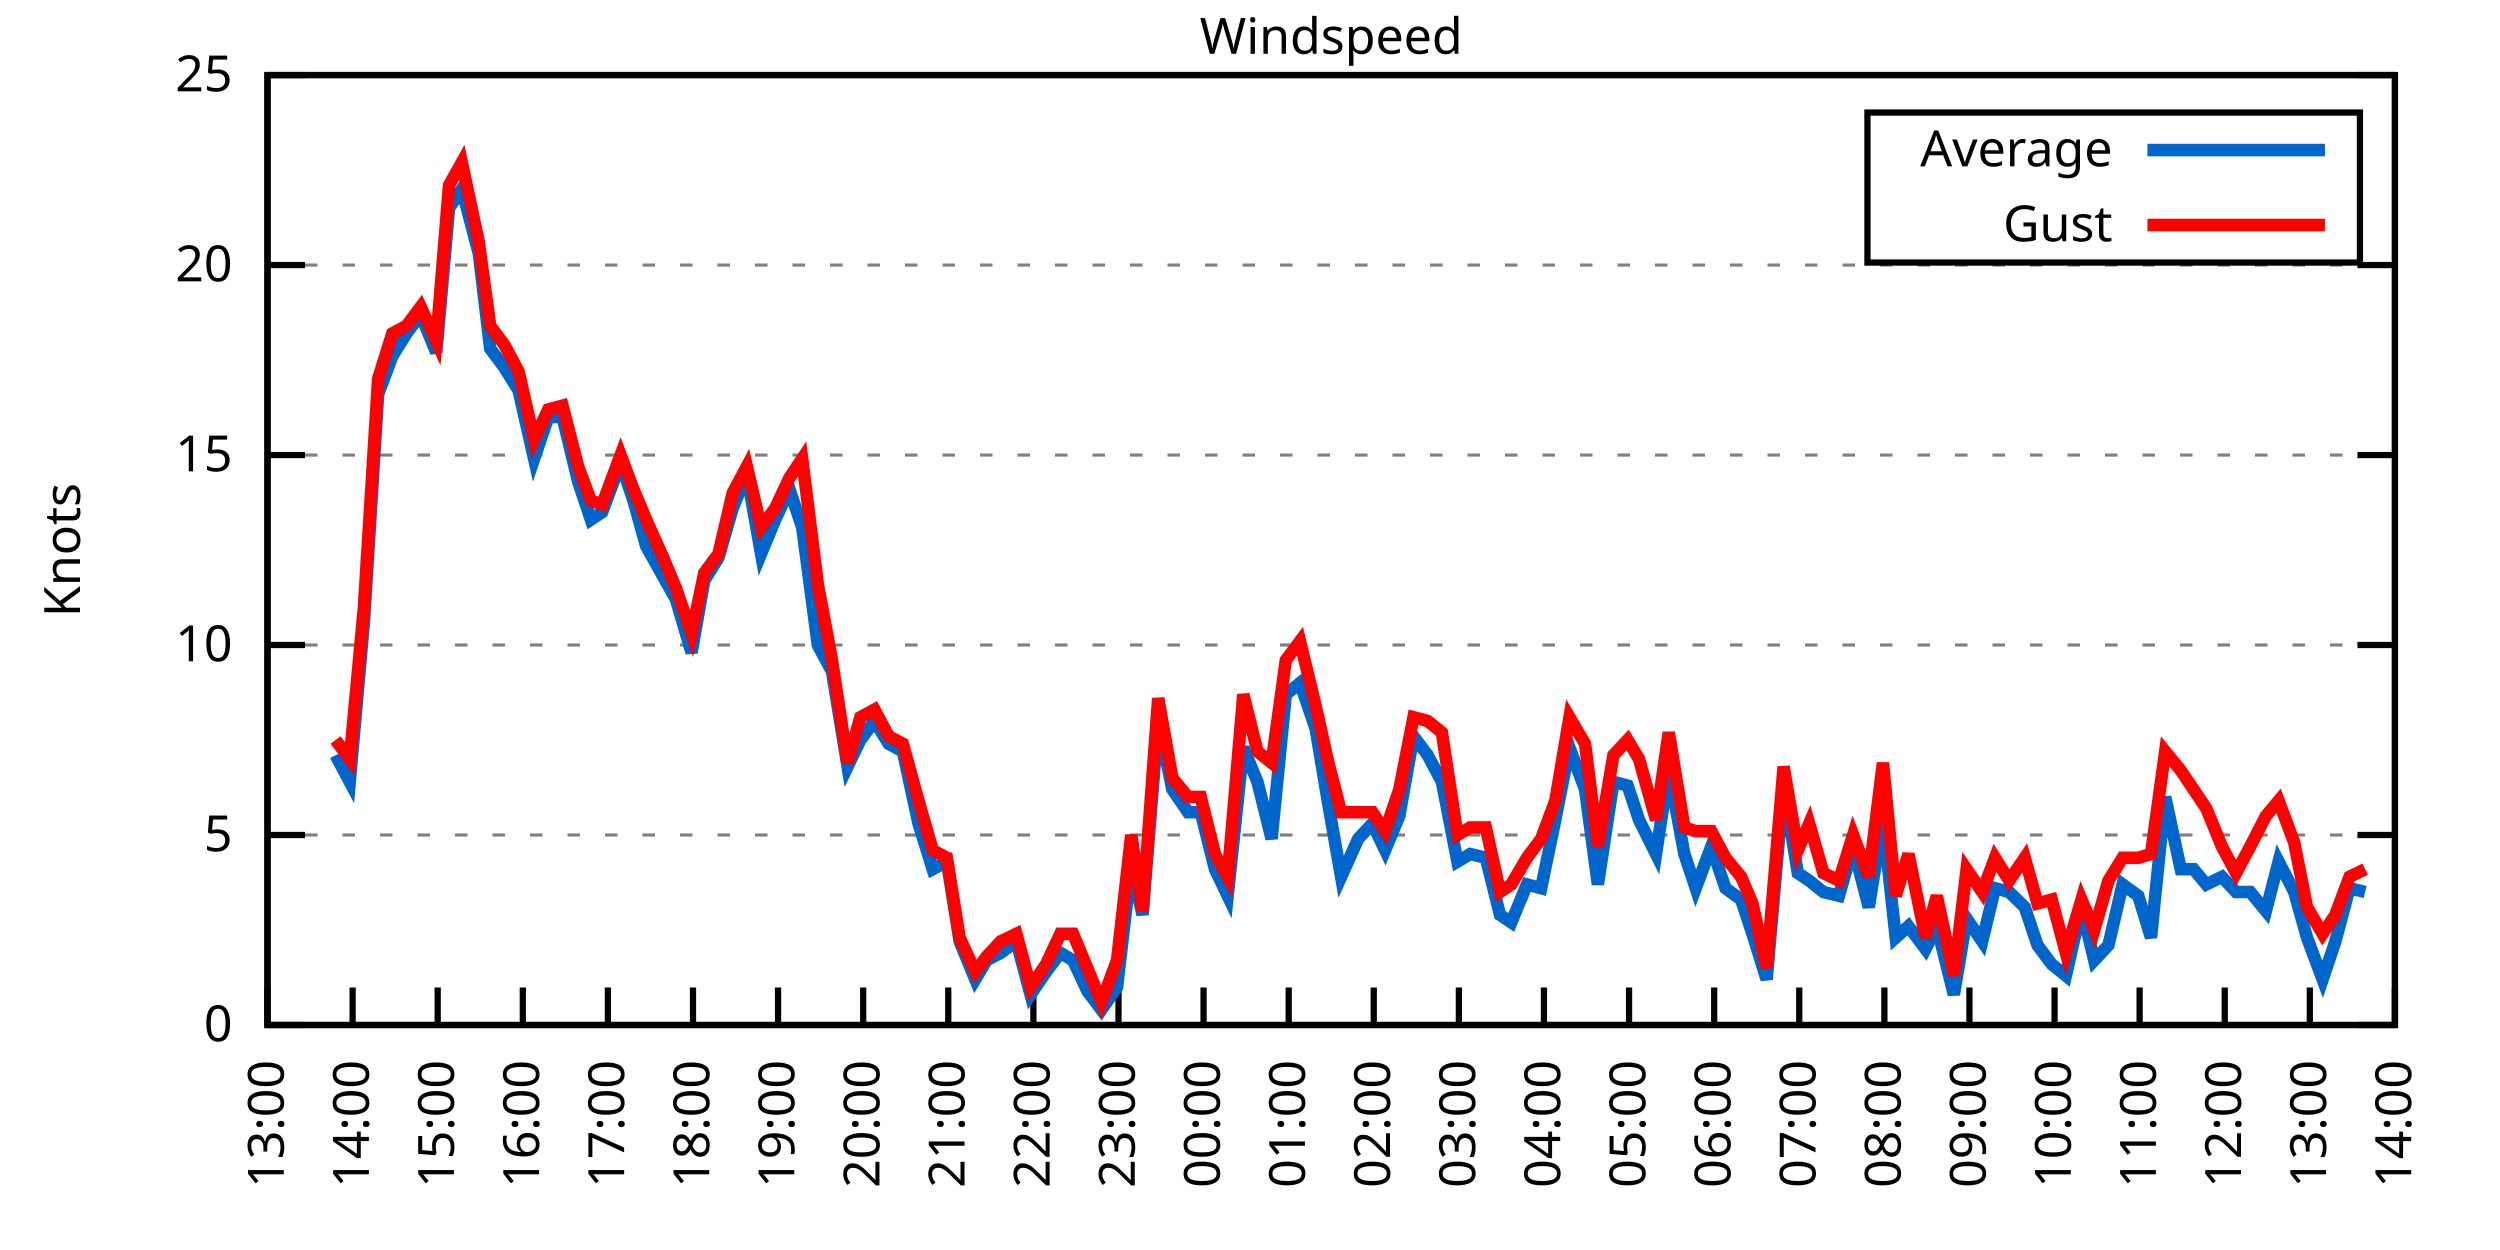
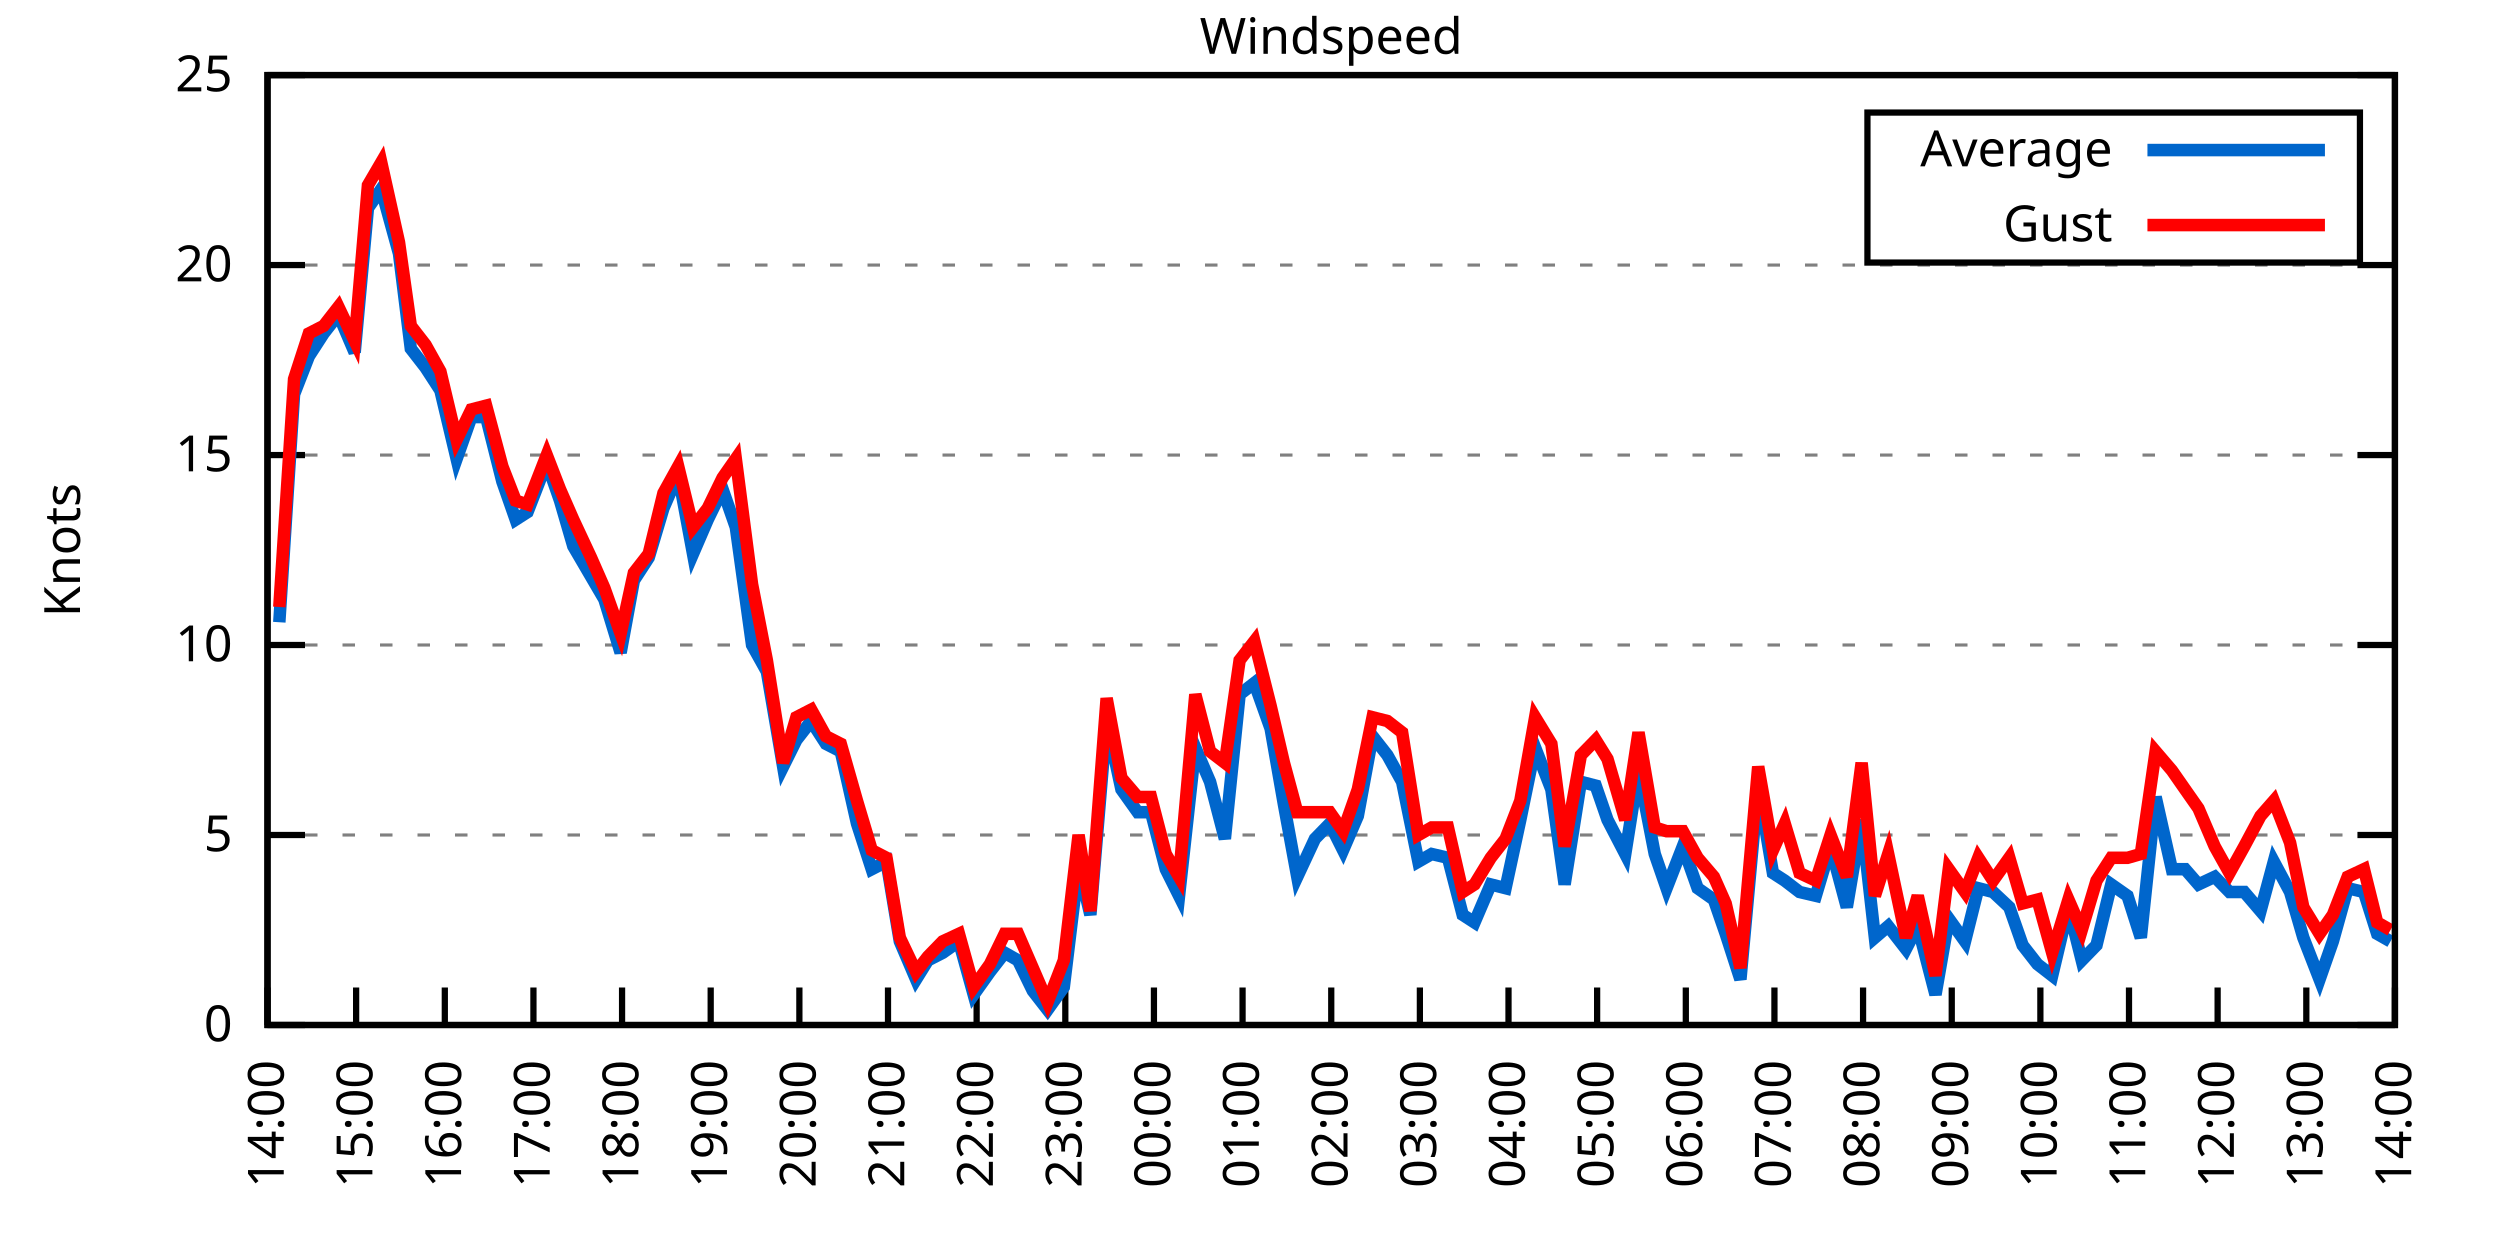
<svg xmlns="http://www.w3.org/2000/svg" xmlns:xlink="http://www.w3.org/1999/xlink" width="400" height="200" viewBox="0 0 400 200">
  <g id="gnuplot_canvas">
    <rect x="0" y="0" width="400" height="200" fill="none" />
    <defs>
      <circle id="gpDot" r="0.5" stroke-width="0.5" stroke="currentColor" />
      <path id="gpPt0" stroke-width="0.333" stroke="currentColor" d="M-1,0 h2 M0,-1 v2" />
      <path id="gpPt1" stroke-width="0.333" stroke="currentColor" d="M-1,-1 L1,1 M1,-1 L-1,1" />
      <path id="gpPt2" stroke-width="0.333" stroke="currentColor" d="M-1,0 L1,0 M0,-1 L0,1 M-1,-1 L1,1 M-1,1 L1,-1" />
      <rect id="gpPt3" stroke-width="0.333" stroke="currentColor" x="-1" y="-1" width="2" height="2" />
      <rect id="gpPt4" stroke-width="0.333" stroke="currentColor" fill="currentColor" x="-1" y="-1" width="2" height="2" />
      <circle id="gpPt5" stroke-width="0.333" stroke="currentColor" cx="0" cy="0" r="1" />
      <use xlink:href="#gpPt5" id="gpPt6" fill="currentColor" stroke="none" />
      <path id="gpPt7" stroke-width="0.333" stroke="currentColor" d="M0,-1.33 L-1.33,0.67 L1.33,0.67 z" />
      <use xlink:href="#gpPt7" id="gpPt8" fill="currentColor" stroke="none" />
      <use xlink:href="#gpPt7" id="gpPt9" stroke="currentColor" transform="rotate(180)" />
      <use xlink:href="#gpPt9" id="gpPt10" fill="currentColor" stroke="none" />
      <use xlink:href="#gpPt3" id="gpPt11" stroke="currentColor" transform="rotate(45)" />
      <use xlink:href="#gpPt11" id="gpPt12" fill="currentColor" stroke="none" />
      <path id="gpPt13" stroke-width="0.333" stroke="currentColor" d="M0,1.330 L1.265,0.411 L0.782,-1.067 L-0.782,-1.076 L-1.265,0.411 z" />
      <use xlink:href="#gpPt13" id="gpPt14" fill="currentColor" stroke="none" />
      <filter id="textbox" filterUnits="objectBoundingBox" x="0" y="0" height="1" width="1">
        <feFlood flood-color="white" flood-opacity="1" result="bgnd" />
        <feComposite in="SourceGraphic" in2="bgnd" operator="atop" />
      </filter>
      <filter id="greybox" filterUnits="objectBoundingBox" x="0" y="0" height="1" width="1">
        <feFlood flood-color="lightgrey" flood-opacity="1" result="grey" />
        <feComposite in="SourceGraphic" in2="grey" operator="atop" />
      </filter>
    </defs>
    <g fill="none" color="white" stroke="currentColor" stroke-width="1.00" stroke-linecap="butt" stroke-linejoin="miter">
</g>
    <g fill="none" color="black" stroke="currentColor" stroke-width="1.00" stroke-linecap="butt" stroke-linejoin="miter">
      <g stroke="none" shape-rendering="crispEdges">
        <polygon fill="rgb(255, 255, 255)" points="42.80,164.00 383.18,164.00 383.18,12.02 42.80,12.02 " />
      </g>
    </g>
    <g fill="none" color="black" stroke="currentColor" stroke-width="1.00" stroke-linecap="butt" stroke-linejoin="miter">
</g>
    <g fill="none" color="black" stroke="black" stroke-width="0.50" stroke-linecap="butt" stroke-linejoin="miter">
</g>
    <g fill="none" color="gray" stroke="currentColor" stroke-width="0.50" stroke-linecap="butt" stroke-linejoin="miter">
      <path stroke="gray" stroke-dasharray="2,4" class="gridline" d="M42.80,164.00 L383.19,164.00  " />
    </g>
    <g fill="none" color="gray" stroke="gray" stroke-width="1.00" stroke-linecap="butt" stroke-linejoin="miter">
</g>
    <g fill="none" color="black" stroke="currentColor" stroke-width="1.00" stroke-linecap="butt" stroke-linejoin="miter">
      <path stroke="black" d="M42.80,164.00 L48.80,164.00 M383.19,164.00 L377.19,164.00  " />
      <g transform="translate(37.20,166.60)" stroke="none" fill="black" font-family="Sans" font-size="8.00" text-anchor="end">
        <text>
          <tspan font-family="Sans"> 0</tspan>
        </text>
      </g>
    </g>
    <g fill="none" color="black" stroke="currentColor" stroke-width="1.00" stroke-linecap="butt" stroke-linejoin="miter">
</g>
    <g fill="none" color="black" stroke="black" stroke-width="0.50" stroke-linecap="butt" stroke-linejoin="miter">
</g>
    <g fill="none" color="gray" stroke="currentColor" stroke-width="0.50" stroke-linecap="butt" stroke-linejoin="miter">
      <path stroke="gray" stroke-dasharray="2,4" class="gridline" d="M42.80,133.60 L383.19,133.60  " />
    </g>
    <g fill="none" color="gray" stroke="gray" stroke-width="1.00" stroke-linecap="butt" stroke-linejoin="miter">
</g>
    <g fill="none" color="black" stroke="currentColor" stroke-width="1.00" stroke-linecap="butt" stroke-linejoin="miter">
      <path stroke="black" d="M42.80,133.60 L48.80,133.60 M383.19,133.60 L377.19,133.60  " />
      <g transform="translate(37.20,136.20)" stroke="none" fill="black" font-family="Sans" font-size="8.00" text-anchor="end">
        <text>
          <tspan font-family="Sans"> 5</tspan>
        </text>
      </g>
    </g>
    <g fill="none" color="black" stroke="currentColor" stroke-width="1.00" stroke-linecap="butt" stroke-linejoin="miter">
</g>
    <g fill="none" color="black" stroke="black" stroke-width="0.50" stroke-linecap="butt" stroke-linejoin="miter">
</g>
    <g fill="none" color="gray" stroke="currentColor" stroke-width="0.50" stroke-linecap="butt" stroke-linejoin="miter">
      <path stroke="gray" stroke-dasharray="2,4" class="gridline" d="M42.80,103.20 L383.19,103.20  " />
    </g>
    <g fill="none" color="gray" stroke="gray" stroke-width="1.00" stroke-linecap="butt" stroke-linejoin="miter">
</g>
    <g fill="none" color="black" stroke="currentColor" stroke-width="1.00" stroke-linecap="butt" stroke-linejoin="miter">
      <path stroke="black" d="M42.80,103.20 L48.80,103.20 M383.19,103.20 L377.19,103.20  " />
      <g transform="translate(37.20,105.80)" stroke="none" fill="black" font-family="Sans" font-size="8.00" text-anchor="end">
        <text>
          <tspan font-family="Sans"> 10</tspan>
        </text>
      </g>
    </g>
    <g fill="none" color="black" stroke="currentColor" stroke-width="1.00" stroke-linecap="butt" stroke-linejoin="miter">
</g>
    <g fill="none" color="black" stroke="black" stroke-width="0.50" stroke-linecap="butt" stroke-linejoin="miter">
</g>
    <g fill="none" color="gray" stroke="currentColor" stroke-width="0.50" stroke-linecap="butt" stroke-linejoin="miter">
      <path stroke="gray" stroke-dasharray="2,4" class="gridline" d="M42.80,72.81 L383.19,72.81  " />
    </g>
    <g fill="none" color="gray" stroke="gray" stroke-width="1.00" stroke-linecap="butt" stroke-linejoin="miter">
</g>
    <g fill="none" color="black" stroke="currentColor" stroke-width="1.00" stroke-linecap="butt" stroke-linejoin="miter">
      <path stroke="black" d="M42.80,72.81 L48.80,72.81 M383.19,72.81 L377.19,72.81  " />
      <g transform="translate(37.20,75.41)" stroke="none" fill="black" font-family="Sans" font-size="8.00" text-anchor="end">
        <text>
          <tspan font-family="Sans"> 15</tspan>
        </text>
      </g>
    </g>
    <g fill="none" color="black" stroke="currentColor" stroke-width="1.00" stroke-linecap="butt" stroke-linejoin="miter">
</g>
    <g fill="none" color="black" stroke="black" stroke-width="0.50" stroke-linecap="butt" stroke-linejoin="miter">
</g>
    <g fill="none" color="gray" stroke="currentColor" stroke-width="0.50" stroke-linecap="butt" stroke-linejoin="miter">
      <path stroke="gray" stroke-dasharray="2,4" class="gridline" d="M42.80,42.41 L383.19,42.41  " />
    </g>
    <g fill="none" color="gray" stroke="gray" stroke-width="1.00" stroke-linecap="butt" stroke-linejoin="miter">
</g>
    <g fill="none" color="black" stroke="currentColor" stroke-width="1.00" stroke-linecap="butt" stroke-linejoin="miter">
      <path stroke="black" d="M42.80,42.41 L48.80,42.41 M383.19,42.41 L377.19,42.41  " />
      <g transform="translate(37.20,45.01)" stroke="none" fill="black" font-family="Sans" font-size="8.00" text-anchor="end">
        <text>
          <tspan font-family="Sans"> 20</tspan>
        </text>
      </g>
    </g>
    <g fill="none" color="black" stroke="currentColor" stroke-width="1.00" stroke-linecap="butt" stroke-linejoin="miter">
</g>
    <g fill="none" color="black" stroke="black" stroke-width="0.50" stroke-linecap="butt" stroke-linejoin="miter">
</g>
    <g fill="none" color="gray" stroke="currentColor" stroke-width="0.50" stroke-linecap="butt" stroke-linejoin="miter">
      <path stroke="gray" stroke-dasharray="2,4" class="gridline" d="M42.80,12.01 L383.19,12.01  " />
    </g>
    <g fill="none" color="gray" stroke="gray" stroke-width="1.00" stroke-linecap="butt" stroke-linejoin="miter">
</g>
    <g fill="none" color="black" stroke="currentColor" stroke-width="1.00" stroke-linecap="butt" stroke-linejoin="miter">
      <path stroke="black" d="M42.80,12.01 L48.80,12.01 M383.19,12.01 L377.19,12.01  " />
      <g transform="translate(37.20,14.61)" stroke="none" fill="black" font-family="Sans" font-size="8.00" text-anchor="end">
        <text>
          <tspan font-family="Sans"> 25</tspan>
        </text>
      </g>
    </g>
    <g fill="none" color="black" stroke="currentColor" stroke-width="1.00" stroke-linecap="butt" stroke-linejoin="miter">
      <path stroke="black" d="M42.80,164.00 L42.80,158.00  " />
      <g transform="translate(45.40,169.60) rotate(270.00)" stroke="none" fill="black" font-family="Sans" font-size="8.00" text-anchor="end">
        <text>
-           <tspan font-family="Sans">13:00</tspan>
-         </text>
-       </g>
-     </g>
-     <g fill="none" color="black" stroke="currentColor" stroke-width="1.00" stroke-linecap="butt" stroke-linejoin="miter">
-       <path stroke="black" d="M56.42,164.00 L56.42,158.00  " />
-       <g transform="translate(59.02,169.60) rotate(270.00)" stroke="none" fill="black" font-family="Sans" font-size="8.00" text-anchor="end">
-         <text>
          <tspan font-family="Sans">14:00</tspan>
        </text>
      </g>
    </g>
    <g fill="none" color="black" stroke="currentColor" stroke-width="1.00" stroke-linecap="butt" stroke-linejoin="miter">
-       <path stroke="black" d="M70.03,164.00 L70.03,158.00  " />
-       <g transform="translate(72.63,169.60) rotate(270.00)" stroke="none" fill="black" font-family="Sans" font-size="8.00" text-anchor="end">
+       <path stroke="black" d="M56.98,164.00 L56.98,158.00  " />
+       <g transform="translate(59.58,169.60) rotate(270.00)" stroke="none" fill="black" font-family="Sans" font-size="8.00" text-anchor="end">
        <text>
          <tspan font-family="Sans">15:00</tspan>
        </text>
      </g>
    </g>
    <g fill="none" color="black" stroke="currentColor" stroke-width="1.00" stroke-linecap="butt" stroke-linejoin="miter">
-       <path stroke="black" d="M83.65,164.00 L83.65,158.00  " />
-       <g transform="translate(86.25,169.60) rotate(270.00)" stroke="none" fill="black" font-family="Sans" font-size="8.00" text-anchor="end">
+       <path stroke="black" d="M71.17,164.00 L71.17,158.00  " />
+       <g transform="translate(73.77,169.60) rotate(270.00)" stroke="none" fill="black" font-family="Sans" font-size="8.00" text-anchor="end">
        <text>
          <tspan font-family="Sans">16:00</tspan>
        </text>
      </g>
    </g>
    <g fill="none" color="black" stroke="currentColor" stroke-width="1.00" stroke-linecap="butt" stroke-linejoin="miter">
-       <path stroke="black" d="M97.26,164.00 L97.26,158.00  " />
-       <g transform="translate(99.86,169.60) rotate(270.00)" stroke="none" fill="black" font-family="Sans" font-size="8.00" text-anchor="end">
+       <path stroke="black" d="M85.35,164.00 L85.35,158.00  " />
+       <g transform="translate(87.95,169.60) rotate(270.00)" stroke="none" fill="black" font-family="Sans" font-size="8.00" text-anchor="end">
        <text>
          <tspan font-family="Sans">17:00</tspan>
        </text>
      </g>
    </g>
    <g fill="none" color="black" stroke="currentColor" stroke-width="1.00" stroke-linecap="butt" stroke-linejoin="miter">
-       <path stroke="black" d="M110.88,164.00 L110.88,158.00  " />
-       <g transform="translate(113.48,169.60) rotate(270.00)" stroke="none" fill="black" font-family="Sans" font-size="8.00" text-anchor="end">
+       <path stroke="black" d="M99.53,164.00 L99.53,158.00  " />
+       <g transform="translate(102.13,169.60) rotate(270.00)" stroke="none" fill="black" font-family="Sans" font-size="8.00" text-anchor="end">
        <text>
          <tspan font-family="Sans">18:00</tspan>
        </text>
      </g>
    </g>
    <g fill="none" color="black" stroke="currentColor" stroke-width="1.00" stroke-linecap="butt" stroke-linejoin="miter">
-       <path stroke="black" d="M124.49,164.00 L124.49,158.00  " />
-       <g transform="translate(127.09,169.60) rotate(270.00)" stroke="none" fill="black" font-family="Sans" font-size="8.00" text-anchor="end">
+       <path stroke="black" d="M113.71,164.00 L113.71,158.00  " />
+       <g transform="translate(116.31,169.60) rotate(270.00)" stroke="none" fill="black" font-family="Sans" font-size="8.00" text-anchor="end">
        <text>
          <tspan font-family="Sans">19:00</tspan>
        </text>
      </g>
    </g>
    <g fill="none" color="black" stroke="currentColor" stroke-width="1.00" stroke-linecap="butt" stroke-linejoin="miter">
-       <path stroke="black" d="M138.11,164.00 L138.11,158.00  " />
-       <g transform="translate(140.71,169.60) rotate(270.00)" stroke="none" fill="black" font-family="Sans" font-size="8.00" text-anchor="end">
+       <path stroke="black" d="M127.90,164.00 L127.90,158.00  " />
+       <g transform="translate(130.50,169.60) rotate(270.00)" stroke="none" fill="black" font-family="Sans" font-size="8.00" text-anchor="end">
        <text>
          <tspan font-family="Sans">20:00</tspan>
        </text>
      </g>
    </g>
    <g fill="none" color="black" stroke="currentColor" stroke-width="1.00" stroke-linecap="butt" stroke-linejoin="miter">
-       <path stroke="black" d="M151.72,164.00 L151.72,158.00  " />
-       <g transform="translate(154.32,169.60) rotate(270.00)" stroke="none" fill="black" font-family="Sans" font-size="8.00" text-anchor="end">
+       <path stroke="black" d="M142.08,164.00 L142.08,158.00  " />
+       <g transform="translate(144.68,169.60) rotate(270.00)" stroke="none" fill="black" font-family="Sans" font-size="8.00" text-anchor="end">
        <text>
          <tspan font-family="Sans">21:00</tspan>
        </text>
      </g>
    </g>
    <g fill="none" color="black" stroke="currentColor" stroke-width="1.00" stroke-linecap="butt" stroke-linejoin="miter">
-       <path stroke="black" d="M165.34,164.00 L165.34,158.00  " />
-       <g transform="translate(167.94,169.60) rotate(270.00)" stroke="none" fill="black" font-family="Sans" font-size="8.00" text-anchor="end">
+       <path stroke="black" d="M156.26,164.00 L156.26,158.00  " />
+       <g transform="translate(158.86,169.60) rotate(270.00)" stroke="none" fill="black" font-family="Sans" font-size="8.00" text-anchor="end">
        <text>
          <tspan font-family="Sans">22:00</tspan>
        </text>
      </g>
    </g>
    <g fill="none" color="black" stroke="currentColor" stroke-width="1.00" stroke-linecap="butt" stroke-linejoin="miter">
-       <path stroke="black" d="M178.96,164.00 L178.96,158.00  " />
-       <g transform="translate(181.56,169.60) rotate(270.00)" stroke="none" fill="black" font-family="Sans" font-size="8.00" text-anchor="end">
+       <path stroke="black" d="M170.45,164.00 L170.45,158.00  " />
+       <g transform="translate(173.05,169.60) rotate(270.00)" stroke="none" fill="black" font-family="Sans" font-size="8.00" text-anchor="end">
        <text>
          <tspan font-family="Sans">23:00</tspan>
        </text>
      </g>
    </g>
    <g fill="none" color="black" stroke="currentColor" stroke-width="1.00" stroke-linecap="butt" stroke-linejoin="miter">
-       <path stroke="black" d="M192.57,164.00 L192.57,158.00  " />
-       <g transform="translate(195.17,169.60) rotate(270.00)" stroke="none" fill="black" font-family="Sans" font-size="8.00" text-anchor="end">
+       <path stroke="black" d="M184.63,164.00 L184.63,158.00  " />
+       <g transform="translate(187.23,169.60) rotate(270.00)" stroke="none" fill="black" font-family="Sans" font-size="8.00" text-anchor="end">
        <text>
          <tspan font-family="Sans">00:00</tspan>
        </text>
      </g>
    </g>
    <g fill="none" color="black" stroke="currentColor" stroke-width="1.00" stroke-linecap="butt" stroke-linejoin="miter">
-       <path stroke="black" d="M206.19,164.00 L206.19,158.00  " />
-       <g transform="translate(208.79,169.60) rotate(270.00)" stroke="none" fill="black" font-family="Sans" font-size="8.00" text-anchor="end">
+       <path stroke="black" d="M198.81,164.00 L198.81,158.00  " />
+       <g transform="translate(201.41,169.60) rotate(270.00)" stroke="none" fill="black" font-family="Sans" font-size="8.00" text-anchor="end">
        <text>
          <tspan font-family="Sans">01:00</tspan>
        </text>
      </g>
    </g>
    <g fill="none" color="black" stroke="currentColor" stroke-width="1.00" stroke-linecap="butt" stroke-linejoin="miter">
-       <path stroke="black" d="M219.80,164.00 L219.80,158.00  " />
-       <g transform="translate(222.40,169.60) rotate(270.00)" stroke="none" fill="black" font-family="Sans" font-size="8.00" text-anchor="end">
+       <path stroke="black" d="M213.00,164.00 L213.00,158.00  " />
+       <g transform="translate(215.60,169.60) rotate(270.00)" stroke="none" fill="black" font-family="Sans" font-size="8.00" text-anchor="end">
        <text>
          <tspan font-family="Sans">02:00</tspan>
        </text>
      </g>
    </g>
    <g fill="none" color="black" stroke="currentColor" stroke-width="1.00" stroke-linecap="butt" stroke-linejoin="miter">
-       <path stroke="black" d="M233.42,164.00 L233.42,158.00  " />
-       <g transform="translate(236.02,169.60) rotate(270.00)" stroke="none" fill="black" font-family="Sans" font-size="8.00" text-anchor="end">
+       <path stroke="black" d="M227.18,164.00 L227.18,158.00  " />
+       <g transform="translate(229.78,169.60) rotate(270.00)" stroke="none" fill="black" font-family="Sans" font-size="8.00" text-anchor="end">
        <text>
          <tspan font-family="Sans">03:00</tspan>
        </text>
      </g>
    </g>
    <g fill="none" color="black" stroke="currentColor" stroke-width="1.00" stroke-linecap="butt" stroke-linejoin="miter">
-       <path stroke="black" d="M247.03,164.00 L247.03,158.00  " />
-       <g transform="translate(249.63,169.60) rotate(270.00)" stroke="none" fill="black" font-family="Sans" font-size="8.00" text-anchor="end">
+       <path stroke="black" d="M241.36,164.00 L241.36,158.00  " />
+       <g transform="translate(243.96,169.60) rotate(270.00)" stroke="none" fill="black" font-family="Sans" font-size="8.00" text-anchor="end">
        <text>
          <tspan font-family="Sans">04:00</tspan>
        </text>
      </g>
    </g>
    <g fill="none" color="black" stroke="currentColor" stroke-width="1.00" stroke-linecap="butt" stroke-linejoin="miter">
-       <path stroke="black" d="M260.65,164.00 L260.65,158.00  " />
-       <g transform="translate(263.25,169.60) rotate(270.00)" stroke="none" fill="black" font-family="Sans" font-size="8.00" text-anchor="end">
+       <path stroke="black" d="M255.54,164.00 L255.54,158.00  " />
+       <g transform="translate(258.14,169.60) rotate(270.00)" stroke="none" fill="black" font-family="Sans" font-size="8.00" text-anchor="end">
        <text>
          <tspan font-family="Sans">05:00</tspan>
        </text>
      </g>
    </g>
    <g fill="none" color="black" stroke="currentColor" stroke-width="1.00" stroke-linecap="butt" stroke-linejoin="miter">
-       <path stroke="black" d="M274.27,164.00 L274.27,158.00  " />
-       <g transform="translate(276.87,169.60) rotate(270.00)" stroke="none" fill="black" font-family="Sans" font-size="8.00" text-anchor="end">
+       <path stroke="black" d="M269.73,164.00 L269.73,158.00  " />
+       <g transform="translate(272.33,169.60) rotate(270.00)" stroke="none" fill="black" font-family="Sans" font-size="8.00" text-anchor="end">
        <text>
          <tspan font-family="Sans">06:00</tspan>
        </text>
      </g>
    </g>
    <g fill="none" color="black" stroke="currentColor" stroke-width="1.00" stroke-linecap="butt" stroke-linejoin="miter">
-       <path stroke="black" d="M287.88,164.00 L287.88,158.00  " />
-       <g transform="translate(290.48,169.60) rotate(270.00)" stroke="none" fill="black" font-family="Sans" font-size="8.00" text-anchor="end">
+       <path stroke="black" d="M283.91,164.00 L283.91,158.00  " />
+       <g transform="translate(286.51,169.60) rotate(270.00)" stroke="none" fill="black" font-family="Sans" font-size="8.00" text-anchor="end">
        <text>
          <tspan font-family="Sans">07:00</tspan>
        </text>
      </g>
    </g>
    <g fill="none" color="black" stroke="currentColor" stroke-width="1.00" stroke-linecap="butt" stroke-linejoin="miter">
-       <path stroke="black" d="M301.50,164.00 L301.50,158.00  " />
-       <g transform="translate(304.10,169.60) rotate(270.00)" stroke="none" fill="black" font-family="Sans" font-size="8.00" text-anchor="end">
+       <path stroke="black" d="M298.09,164.00 L298.09,158.00  " />
+       <g transform="translate(300.69,169.60) rotate(270.00)" stroke="none" fill="black" font-family="Sans" font-size="8.00" text-anchor="end">
        <text>
          <tspan font-family="Sans">08:00</tspan>
        </text>
      </g>
    </g>
    <g fill="none" color="black" stroke="currentColor" stroke-width="1.00" stroke-linecap="butt" stroke-linejoin="miter">
-       <path stroke="black" d="M315.11,164.00 L315.11,158.00  " />
-       <g transform="translate(317.71,169.60) rotate(270.00)" stroke="none" fill="black" font-family="Sans" font-size="8.00" text-anchor="end">
+       <path stroke="black" d="M312.28,164.00 L312.28,158.00  " />
+       <g transform="translate(314.88,169.60) rotate(270.00)" stroke="none" fill="black" font-family="Sans" font-size="8.00" text-anchor="end">
        <text>
          <tspan font-family="Sans">09:00</tspan>
        </text>
      </g>
    </g>
    <g fill="none" color="black" stroke="currentColor" stroke-width="1.00" stroke-linecap="butt" stroke-linejoin="miter">
-       <path stroke="black" d="M328.73,164.00 L328.73,158.00  " />
-       <g transform="translate(331.33,169.60) rotate(270.00)" stroke="none" fill="black" font-family="Sans" font-size="8.00" text-anchor="end">
+       <path stroke="black" d="M326.46,164.00 L326.46,158.00  " />
+       <g transform="translate(329.06,169.60) rotate(270.00)" stroke="none" fill="black" font-family="Sans" font-size="8.00" text-anchor="end">
        <text>
          <tspan font-family="Sans">10:00</tspan>
        </text>
      </g>
    </g>
    <g fill="none" color="black" stroke="currentColor" stroke-width="1.00" stroke-linecap="butt" stroke-linejoin="miter">
-       <path stroke="black" d="M342.34,164.00 L342.34,158.00  " />
-       <g transform="translate(344.94,169.60) rotate(270.00)" stroke="none" fill="black" font-family="Sans" font-size="8.00" text-anchor="end">
+       <path stroke="black" d="M340.64,164.00 L340.64,158.00  " />
+       <g transform="translate(343.24,169.60) rotate(270.00)" stroke="none" fill="black" font-family="Sans" font-size="8.00" text-anchor="end">
        <text>
          <tspan font-family="Sans">11:00</tspan>
        </text>
      </g>
    </g>
    <g fill="none" color="black" stroke="currentColor" stroke-width="1.00" stroke-linecap="butt" stroke-linejoin="miter">
-       <path stroke="black" d="M355.96,164.00 L355.96,158.00  " />
-       <g transform="translate(358.56,169.60) rotate(270.00)" stroke="none" fill="black" font-family="Sans" font-size="8.00" text-anchor="end">
+       <path stroke="black" d="M354.82,164.00 L354.82,158.00  " />
+       <g transform="translate(357.42,169.60) rotate(270.00)" stroke="none" fill="black" font-family="Sans" font-size="8.00" text-anchor="end">
        <text>
          <tspan font-family="Sans">12:00</tspan>
        </text>
      </g>
    </g>
    <g fill="none" color="black" stroke="currentColor" stroke-width="1.00" stroke-linecap="butt" stroke-linejoin="miter">
-       <path stroke="black" d="M369.57,164.00 L369.57,158.00  " />
-       <g transform="translate(372.17,169.60) rotate(270.00)" stroke="none" fill="black" font-family="Sans" font-size="8.00" text-anchor="end">
+       <path stroke="black" d="M369.01,164.00 L369.01,158.00  " />
+       <g transform="translate(371.61,169.60) rotate(270.00)" stroke="none" fill="black" font-family="Sans" font-size="8.00" text-anchor="end">
        <text>
          <tspan font-family="Sans">13:00</tspan>
        </text>
      </g>
    </g>
    <g fill="none" color="black" stroke="currentColor" stroke-width="1.00" stroke-linecap="butt" stroke-linejoin="miter">
      <path stroke="black" d="M383.19,164.00 L383.19,158.00  " />
      <g transform="translate(385.79,169.60) rotate(270.00)" stroke="none" fill="black" font-family="Sans" font-size="8.00" text-anchor="end">
        <text>
          <tspan font-family="Sans">14:00</tspan>
        </text>
      </g>
    </g>
    <g fill="none" color="black" stroke="currentColor" stroke-width="1.00" stroke-linecap="butt" stroke-linejoin="miter">
</g>
    <g fill="none" color="black" stroke="currentColor" stroke-width="1.00" stroke-linecap="butt" stroke-linejoin="miter">
      <path stroke="black" d="M42.80,12.01 L42.80,164.00 L383.19,164.00 L383.19,12.01 L42.80,12.01 Z  " />
    </g>
    <g fill="none" color="black" stroke="currentColor" stroke-width="1.00" stroke-linecap="butt" stroke-linejoin="miter">
</g>
    <g fill="none" color="black" stroke="currentColor" stroke-width="1.00" stroke-linecap="butt" stroke-linejoin="miter">
      <path stroke="black" d="M298.79,42.01 L298.79,18.01 L377.59,18.01 L377.59,42.01 L298.79,42.01 Z  " />
    </g>
    <g id="Windspeed_plot_1">
      <g fill="none" color="white" stroke="black" stroke-width="2.00" stroke-linecap="butt" stroke-linejoin="miter">
</g>
      <g fill="none" color="black" stroke="currentColor" stroke-width="2.00" stroke-linecap="butt" stroke-linejoin="miter">
        <g transform="translate(337.99,26.61)" stroke="none" fill="black" font-family="Sans" font-size="8.00" text-anchor="end">
          <text>
            <tspan font-family="Sans">Average</tspan>
          </text>
        </g>
      </g>
      <g fill="none" color="black" stroke="currentColor" stroke-width="2.00" stroke-linecap="butt" stroke-linejoin="miter">
-         <path stroke="rgb(  0, 102, 204)" d="M343.59,24.01 L371.99,24.01 M53.69,120.83 L55.96,125.09 L58.23,99.56 L60.50,63.08 L62.77,57.00 L65.04,53.35   L67.31,50.31 L69.80,56.39 L71.85,33.29 L73.89,30.25 L76.61,40.58 L78.43,55.78 L80.70,58.82 L82.97,62.47   L85.46,73.41 L87.73,66.73 L90.00,66.73 L92.50,77.06 L94.54,83.14 L96.35,81.93 L99.30,74.02 L101.35,80.10   L103.39,87.40 L106.11,92.26 L108.15,95.91 L110.65,104.42 L112.69,92.87 L114.96,89.22 L117.23,81.32 L119.50,75.85   L121.77,88.61 L124.04,83.14 L126.31,78.28 L128.35,84.36 L130.85,103.20 L133.12,107.46 L135.61,122.66 L137.66,118.40   L139.92,115.36 L142.19,119.01 L144.46,120.23 L146.96,131.78 L149.23,139.07 L151.50,137.86 L153.54,150.62 L156.04,156.70   L157.85,153.66 L160.12,152.45 L162.62,150.62 L164.89,159.14 L167.38,155.49 L169.65,152.45 L171.69,153.66 L173.96,158.53   L176.23,161.57 L178.73,157.92 L181.00,138.47 L182.81,146.37 L185.31,115.36 L187.58,126.31 L190.08,129.95 L192.12,129.95   L194.39,139.07 L196.43,143.33 L198.93,119.62 L201.19,125.09 L203.46,134.21 L205.73,111.11 L208.00,109.28 L210.50,116.58   L212.54,128.74 L214.58,140.29 L217.31,134.21 L219.58,131.78 L221.62,136.03 L223.89,130.56 L226.16,117.80 L228.43,120.83   L230.70,125.09 L233.19,137.86 L235.23,136.64 L237.73,137.25 L240.00,146.37 L241.81,147.59 L244.31,141.51 L246.58,142.11   L248.85,131.17 L251.12,119.62 L253.61,126.31 L255.66,141.51 L258.15,125.09 L260.42,125.70 L262.24,131.17 L264.96,136.64   L267.00,123.27 L269.50,136.64 L271.32,142.11 L273.81,135.43 L276.08,142.11 L278.58,143.94 L280.39,149.41 L282.66,156.70   L285.38,125.70 L287.65,139.68 L289.47,140.90 L291.74,142.72 L294.23,143.33 L296.50,135.43 L299.00,145.15 L301.27,131.17   L303.31,150.02 L305.35,148.19 L308.08,151.84 L309.89,148.19 L312.62,159.14 L314.66,146.98 L317.15,150.62 L319.20,142.11   L321.47,142.72 L323.96,145.15 L326.00,151.23 L328.27,154.27 L330.54,156.10 L333.04,145.15 L335.08,153.66 L337.35,151.23   L339.62,141.51 L342.12,143.33 L344.16,150.02 L346.43,127.52 L348.92,139.07 L350.97,139.07 L353.01,141.51 L355.50,140.29   L357.77,142.72 L360.04,142.72 L362.54,145.76 L364.58,137.86 L367.08,142.72 L369.12,150.02 L371.62,156.70 L373.66,150.62   L375.93,142.11 L378.42,142.72  " />
+         <path stroke="rgb(  0, 102, 204)" d="M343.59,24.01 L371.99,24.01 M44.69,99.56 L47.05,63.08 L49.42,57.00 L51.78,53.35 L54.15,50.31 L56.75,56.39   L58.87,33.29 L61.00,30.25 L63.84,40.58 L65.73,55.78 L68.09,58.82 L70.46,62.47 L73.06,73.41 L75.42,66.73   L77.78,66.73 L80.38,77.06 L82.51,83.14 L84.40,81.93 L87.48,74.02 L89.60,80.10 L91.73,87.40 L94.57,92.26   L96.70,95.91 L99.30,104.42 L101.42,92.87 L103.79,89.22 L106.15,81.32 L108.51,75.85 L110.88,88.61 L113.24,83.14   L115.61,78.28 L117.73,84.36 L120.33,103.20 L122.70,107.46 L125.30,122.66 L127.42,118.40 L129.79,115.36 L132.15,119.01   L134.52,120.23 L137.12,131.78 L139.48,139.07 L141.84,137.86 L143.97,150.62 L146.57,156.70 L148.46,153.66 L150.83,152.45   L153.43,150.62 L155.79,159.14 L158.39,155.49 L160.75,152.45 L162.88,153.66 L165.25,158.53 L167.61,161.57 L170.21,157.92   L172.57,138.47 L174.46,146.37 L177.06,115.36 L179.43,126.31 L182.03,129.95 L184.16,129.95 L186.52,139.07 L188.65,143.33   L191.25,119.62 L193.61,125.09 L195.98,134.21 L198.34,111.11 L200.70,109.28 L203.30,116.58 L205.43,128.74 L207.56,140.29   L210.39,134.21 L212.76,131.78 L214.89,136.03 L217.25,130.56 L219.61,117.80 L221.98,120.83 L224.34,125.09 L226.94,137.86   L229.07,136.64 L231.67,137.25 L234.03,146.37 L235.92,147.59 L238.52,141.51 L240.89,142.11 L243.25,131.17 L245.62,119.62   L248.22,126.31 L250.34,141.51 L252.94,125.09 L255.31,125.70 L257.20,131.17 L260.04,136.64 L262.16,123.27 L264.76,136.64   L266.65,142.11 L269.25,135.43 L271.62,142.11 L274.22,143.94 L276.11,149.41 L278.47,156.70 L281.31,125.70 L283.67,139.68   L285.56,140.90 L287.93,142.72 L290.53,143.33 L292.89,135.43 L295.49,145.15 L297.86,131.17 L299.98,150.02 L302.11,148.19   L304.95,151.84 L306.84,148.19 L309.68,159.14 L311.80,146.98 L314.40,150.62 L316.53,142.11 L318.89,142.72 L321.49,145.15   L323.62,151.23 L325.99,154.27 L328.35,156.10 L330.95,145.15 L333.08,153.66 L335.44,151.23 L337.80,141.51 L340.40,143.33   L342.53,150.02 L344.90,127.52 L347.50,139.07 L349.62,139.07 L351.75,141.51 L354.35,140.29 L356.72,142.72 L359.08,142.72   L361.68,145.76 L363.81,137.86 L366.41,142.72 L368.53,150.02 L371.13,156.70 L373.26,150.62 L375.63,142.11 L378.23,142.72   L380.35,149.41 L382.48,150.62  " />
      </g>
    </g>
    <g id="Windspeed_plot_2">
      <g fill="none" color="black" stroke="currentColor" stroke-width="2.00" stroke-linecap="butt" stroke-linejoin="miter">
        <g transform="translate(337.99,38.61)" stroke="none" fill="black" font-family="Sans" font-size="8.00" text-anchor="end">
          <text>
            <tspan font-family="Sans">Gust</tspan>
          </text>
        </g>
      </g>
      <g fill="none" color="black" stroke="currentColor" stroke-width="2.00" stroke-linecap="butt" stroke-linejoin="miter">
-         <path stroke="rgb(255,   0,   0)" d="M343.59,36.01 L371.99,36.01 M53.69,118.40 L55.96,121.44 L58.23,97.12 L60.50,60.65 L62.77,53.35 L65.04,52.14   L67.31,49.10 L69.80,54.57 L71.85,29.64 L73.89,25.99 L76.61,38.76 L78.43,52.14 L80.70,55.18 L82.97,59.43   L85.46,70.37 L87.73,65.51 L90.00,64.90 L92.50,74.63 L94.54,80.10 L96.35,80.71 L99.30,72.81 L101.35,78.28   L103.39,83.14 L106.11,89.22 L108.15,94.08 L110.65,101.38 L112.69,91.65 L114.96,88.61 L117.23,78.89 L119.50,74.63   L121.77,84.36 L124.04,81.32 L126.31,76.45 L128.35,73.41 L130.85,93.48 L133.12,105.64 L135.61,122.05 L137.66,114.76   L139.92,113.54 L142.19,117.80 L144.46,119.01 L146.96,128.13 L149.23,136.03 L151.50,137.25 L153.54,150.02 L156.04,155.49   L157.85,153.06 L160.12,150.62 L162.62,149.41 L164.89,157.92 L167.38,154.27 L169.65,149.41 L171.69,149.41 L173.96,154.88   L176.23,160.35 L178.73,153.66 L181.00,133.60 L182.81,145.76 L185.31,111.72 L187.58,124.48 L190.08,127.52 L192.12,127.52   L194.39,136.64 L196.43,140.29 L198.93,111.11 L201.19,120.23 L203.46,122.05 L205.73,105.64 L208.00,102.60 L210.50,112.93   L212.54,122.05 L214.58,129.95 L217.31,129.95 L219.58,129.95 L221.62,132.99 L223.89,126.31 L226.16,114.76 L228.43,115.36   L230.70,117.19 L233.19,133.60 L235.23,132.39 L237.73,132.39 L240.00,142.72 L241.81,141.51 L244.31,137.25 L246.58,134.21   L248.85,128.13 L251.12,114.76 L253.61,119.01 L255.66,135.43 L258.15,120.83 L260.42,118.40 L262.24,121.44 L264.96,131.17   L267.00,117.19 L269.50,132.39 L271.32,132.99 L273.81,132.99 L276.08,137.25 L278.58,140.29 L280.39,144.55 L282.66,154.88   L285.38,122.66 L287.65,136.03 L289.47,131.78 L291.74,139.68 L294.23,140.90 L296.50,133.60 L299.00,140.29 L301.27,122.05   L303.31,143.33 L305.35,136.64 L308.08,150.02 L309.89,143.33 L312.62,156.10 L314.66,139.07 L317.15,142.72 L319.20,137.25   L321.47,140.90 L323.96,137.25 L326.00,144.55 L328.27,143.94 L330.54,152.45 L333.04,143.94 L335.08,148.80 L337.35,140.90   L339.62,137.25 L342.12,137.25 L344.16,136.64 L346.43,120.23 L348.92,123.27 L350.97,126.31 L353.01,129.35 L355.50,135.43   L357.77,139.68 L360.04,135.43 L362.54,130.56 L364.58,128.13 L367.08,134.82 L369.12,145.15 L371.62,149.41 L373.66,146.37   L375.93,140.29 L378.42,139.07  " />
+         <path stroke="rgb(255,   0,   0)" d="M343.59,36.01 L371.99,36.01 M44.69,97.12 L47.05,60.65 L49.42,53.35 L51.78,52.14 L54.15,49.10 L56.75,54.57   L58.87,29.64 L61.00,25.99 L63.84,38.76 L65.73,52.14 L68.09,55.18 L70.46,59.43 L73.06,70.37 L75.42,65.51   L77.78,64.90 L80.38,74.63 L82.51,80.10 L84.40,80.71 L87.48,72.81 L89.60,78.28 L91.73,83.14 L94.57,89.22   L96.70,94.08 L99.30,101.38 L101.42,91.65 L103.79,88.61 L106.15,78.89 L108.51,74.63 L110.88,84.36 L113.24,81.32   L115.61,76.45 L117.73,73.41 L120.33,93.48 L122.70,105.64 L125.30,122.05 L127.42,114.76 L129.79,113.54 L132.15,117.80   L134.52,119.01 L137.12,128.13 L139.48,136.03 L141.84,137.25 L143.97,150.02 L146.57,155.49 L148.46,153.06 L150.83,150.62   L153.43,149.41 L155.79,157.92 L158.39,154.27 L160.75,149.41 L162.88,149.41 L165.25,154.88 L167.61,160.35 L170.21,153.66   L172.57,133.60 L174.46,145.76 L177.06,111.72 L179.43,124.48 L182.03,127.52 L184.16,127.52 L186.52,136.64 L188.65,140.29   L191.25,111.11 L193.61,120.23 L195.98,122.05 L198.34,105.64 L200.70,102.60 L203.30,112.93 L205.43,122.05 L207.56,129.95   L210.39,129.95 L212.76,129.95 L214.89,132.99 L217.25,126.31 L219.61,114.76 L221.98,115.36 L224.34,117.19 L226.94,133.60   L229.07,132.39 L231.67,132.39 L234.03,142.72 L235.92,141.51 L238.52,137.25 L240.89,134.21 L243.25,128.13 L245.62,114.76   L248.22,119.01 L250.34,135.43 L252.94,120.83 L255.31,118.40 L257.20,121.44 L260.04,131.17 L262.16,117.19 L264.76,132.39   L266.65,132.99 L269.25,132.99 L271.62,137.25 L274.22,140.29 L276.11,144.55 L278.47,154.88 L281.31,122.66 L283.67,136.03   L285.56,131.78 L287.93,139.68 L290.53,140.90 L292.89,133.60 L295.49,140.29 L297.86,122.05 L299.98,143.33 L302.11,136.64   L304.95,150.02 L306.84,143.33 L309.68,156.10 L311.80,139.07 L314.40,142.72 L316.53,137.25 L318.89,140.90 L321.49,137.25   L323.62,144.55 L325.99,143.94 L328.35,152.45 L330.95,143.94 L333.08,148.80 L335.44,140.90 L337.80,137.25 L340.40,137.25   L342.53,136.64 L344.90,120.23 L347.50,123.27 L349.62,126.31 L351.75,129.35 L354.35,135.43 L356.72,139.68 L359.08,135.43   L361.68,130.56 L363.81,128.13 L366.41,134.82 L368.53,145.15 L371.13,149.41 L373.26,146.37 L375.63,140.29 L378.23,139.07   L380.35,147.59 L382.48,148.80  " />
      </g>
    </g>
    <g fill="none" color="black" stroke="currentColor" stroke-width="2.00" stroke-linecap="butt" stroke-linejoin="miter">
</g>
    <g fill="none" color="black" stroke="black" stroke-width="1.00" stroke-linecap="butt" stroke-linejoin="miter">
</g>
    <g fill="none" color="black" stroke="currentColor" stroke-width="1.00" stroke-linecap="butt" stroke-linejoin="miter">
      <path stroke="black" d="M42.80,12.01 L42.80,164.00 L383.19,164.00 L383.19,12.01 L42.80,12.01 Z  " />
      <g transform="translate(12.80,88.01) rotate(270.00)" stroke="none" fill="black" font-family="Sans" font-size="8.00" text-anchor="middle">
        <text>
          <tspan font-family="Sans">Knots</tspan>
        </text>
      </g>
    </g>
    <g fill="none" color="black" stroke="currentColor" stroke-width="1.00" stroke-linecap="butt" stroke-linejoin="miter">
</g>
    <g fill="none" color="black" stroke="currentColor" stroke-width="1.00" stroke-linecap="butt" stroke-linejoin="miter">
      <g transform="translate(212.99,8.61)" stroke="none" fill="black" font-family="Sans" font-size="8.00" text-anchor="middle">
        <text>
          <tspan font-family="Sans">Windspeed</tspan>
        </text>
      </g>
    </g>
    <g fill="none" color="black" stroke="currentColor" stroke-width="1.00" stroke-linecap="butt" stroke-linejoin="miter">
</g>
  </g>
</svg>
